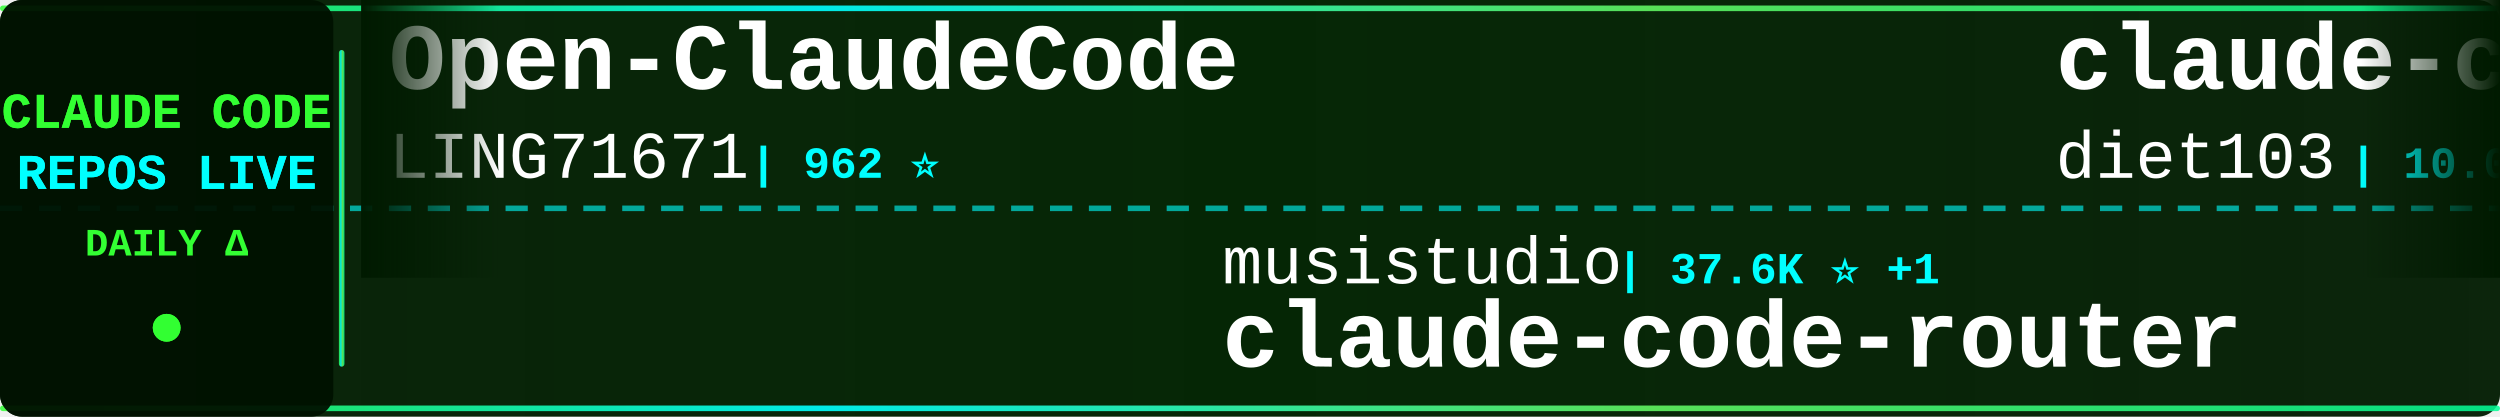
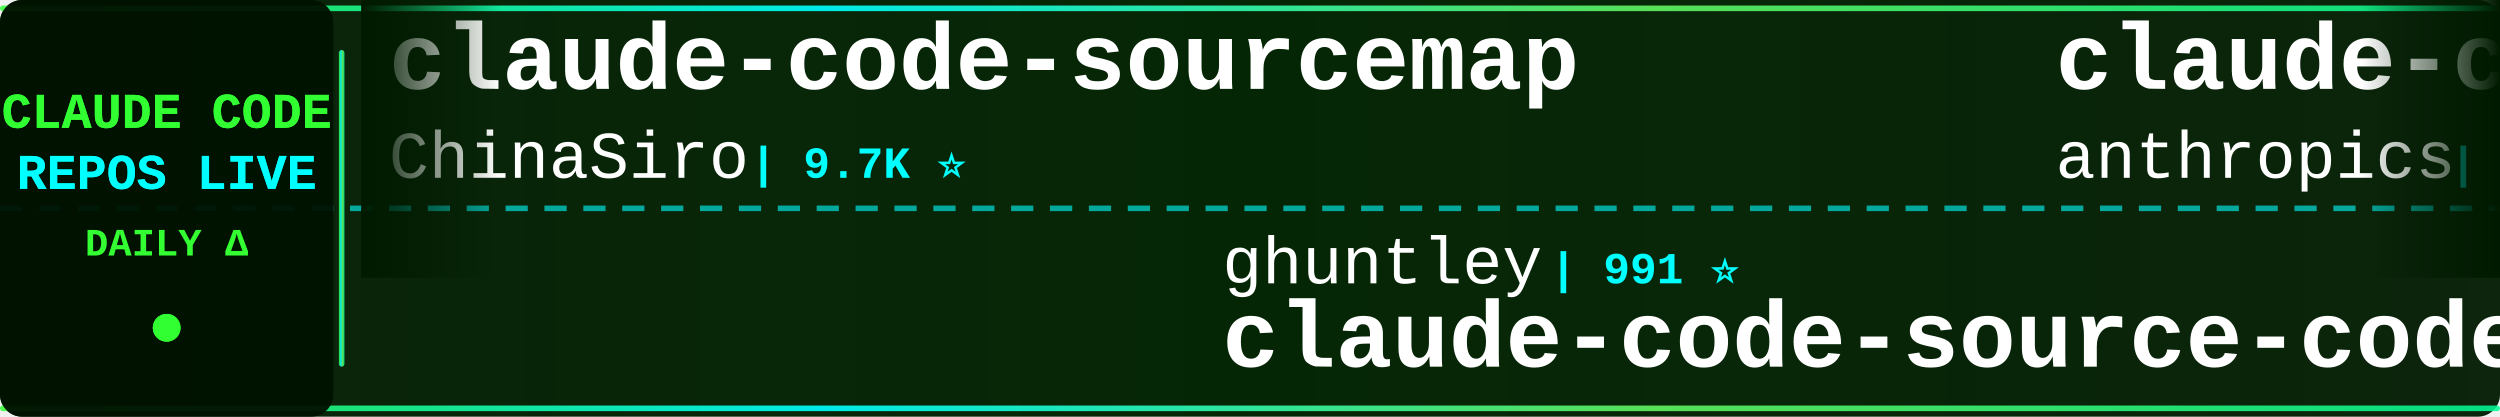
<svg xmlns="http://www.w3.org/2000/svg" width="900" height="150">
  <defs>
    <linearGradient id="tickerBg" x1="0%" y1="0%" x2="100%" y2="0%">
      <stop offset="0%" style="stop-color:#001a00;stop-opacity:0.95" />
      <stop offset="50%" style="stop-color:#002200;stop-opacity:0.98" />
      <stop offset="100%" style="stop-color:#001a00;stop-opacity:0.95" />
    </linearGradient>
    <linearGradient id="borderGrad" x1="0%" y1="0%" x2="100%" y2="0%">
      <stop offset="0%" style="stop-color:#33ff33;stop-opacity:0.85">
        <animate attributeName="stop-opacity" values="0.85;1;0.85" dur="2s" repeatCount="indefinite" />
      </stop>
      <stop offset="33%" style="stop-color:#00ffff;stop-opacity:0.9">
        <animate attributeName="stop-opacity" values="0.9;1;0.9" dur="2.2s" repeatCount="indefinite" />
      </stop>
      <stop offset="66%" style="stop-color:#66ff66;stop-opacity:0.85">
        <animate attributeName="stop-opacity" values="0.85;1;0.85" dur="1.8s" repeatCount="indefinite" />
      </stop>
      <stop offset="100%" style="stop-color:#00ff99;stop-opacity:0.85">
        <animate attributeName="stop-opacity" values="0.85;1;0.85" dur="2s" repeatCount="indefinite" />
      </stop>
    </linearGradient>
    <filter id="textGlow">
      <feGaussianBlur stdDeviation="0.1" result="coloredBlur" />
      <feMerge>
        <feMergeNode in="coloredBlur" />
        <feMergeNode in="SourceGraphic" />
      </feMerge>
    </filter>
    <filter id="metricGlow">
      <feGaussianBlur stdDeviation="0.2" result="coloredBlur" />
      <feMerge>
        <feMergeNode in="coloredBlur" />
        <feMergeNode in="SourceGraphic" />
      </feMerge>
    </filter>
    <linearGradient id="leftFade" x1="0%" y1="0%" x2="100%" y2="0%">
      <stop offset="0%" style="stop-color:#001a00;stop-opacity:1" />
      <stop offset="100%" style="stop-color:#001a00;stop-opacity:0" />
    </linearGradient>
    <linearGradient id="rightFade" x1="0%" y1="0%" x2="100%" y2="0%">
      <stop offset="0%" style="stop-color:#001a00;stop-opacity:0" />
      <stop offset="100%" style="stop-color:#001a00;stop-opacity:1" />
    </linearGradient>
  </defs>
  <rect width="900" height="150" fill="url(#tickerBg)" rx="8" />
  <rect x="0" y="2" width="900" height="2" fill="url(#borderGrad)" rx="1" />
  <rect x="0" y="146" width="900" height="2" fill="url(#borderGrad)" rx="1" />
  <line x1="0" y1="75" x2="900" y2="75" stroke="#00ffff" stroke-width="2" stroke-dasharray="8 6" opacity="0.6" />
  <rect x="0" y="0" width="120" height="150" fill="#001100" opacity="0.95" rx="8" />
  <text x="60" y="46" font-family="'Courier New', monospace" font-size="18" font-weight="bold" fill="#33ff33" text-anchor="middle" filter="url(#textGlow)">
    CLAUDE CODE
  </text>
  <text x="60" y="68" font-family="'Courier New', monospace" font-size="18" font-weight="bold" fill="#00ffff" text-anchor="middle" filter="url(#textGlow)">
    REPOS LIVE
  </text>
  <text x="60" y="92" font-family="'Courier New', monospace" font-size="14" font-weight="bold" fill="#33ff33" text-anchor="middle">
    DAILY Δ
  </text>
  <circle cx="60" cy="118" r="5" fill="#33ff33" filter="url(#metricGlow)">
    <animate attributeName="r" values="4;6;4" dur="1.5s" repeatCount="indefinite" />
    <animate attributeName="opacity" values="0.6;1;0.6" dur="1.5s" repeatCount="indefinite" />
  </circle>
  <rect x="122" y="18" width="2" height="114" fill="url(#borderGrad)" rx="1" />
  <clipPath id="tickerClip">
    <rect x="130" y="0" width="770" height="150" />
  </clipPath>
  <g clip-path="url(#tickerClip)">
    <g id="tickerItems">
      <animateTransform attributeName="transform" attributeType="XML" type="translate" from="0 0" to="-3000 0" dur="54s" repeatCount="indefinite" />
      <g transform="translate(0, 0)">
-         <text x="140" y="32" font-family="'Courier New', monospace" font-size="34" font-weight="bold" fill="#ffffff">Open-ClaudeCode</text>
-         <text x="140" y="64" font-family="'Courier New', monospace" font-size="24" font-weight="normal" fill="#ffffff" opacity="1.0">LING71671</text>
-         <text x="270" y="64" font-family="'Courier New', monospace" font-size="16" font-weight="bold" fill="#00ffff"> | 962 ⭐</text>
+         <text x="140" y="32" font-family="'Courier New', monospace" font-size="34" font-weight="bold" fill="#ffffff">claude-code-sourcemap</text>
+         <text x="140" y="64" font-family="'Courier New', monospace" font-size="24" font-weight="normal" fill="#ffffff" opacity="1.0">ChinaSiro</text>
+         <text x="270" y="64" font-family="'Courier New', monospace" font-size="16" font-weight="bold" fill="#00ffff"> | 9.7K ⭐</text>
      </g>
      <g transform="translate(300, 0)">
-         <text x="140" y="102" font-family="'Courier New', monospace" font-size="24" font-weight="normal" fill="#ffffff" opacity="1.0">musistudio</text>
-         <text x="282" y="102" font-family="'Courier New', monospace" font-size="16" font-weight="bold" fill="#00ffff"> | 37.6K ⭐ +1</text>
-         <text x="140" y="132" font-family="'Courier New', monospace" font-size="34" font-weight="bold" fill="#ffffff">claude-code-router</text>
+         <text x="140" y="102" font-family="'Courier New', monospace" font-size="24" font-weight="normal" fill="#ffffff" opacity="1.0">ghuntley</text>
+         <text x="258" y="102" font-family="'Courier New', monospace" font-size="16" font-weight="bold" fill="#00ffff"> | 991 ⭐</text>
+         <text x="140" y="132" font-family="'Courier New', monospace" font-size="34" font-weight="bold" fill="#ffffff">claude-code-source-code-...</text>
      </g>
      <g transform="translate(600, 0)">
-         <text x="140" y="32" font-family="'Courier New', monospace" font-size="34" font-weight="bold" fill="#ffffff">claude-code-infrastructu...</text>
-         <text x="140" y="64" font-family="'Courier New', monospace" font-size="24" font-weight="normal" fill="#ffffff" opacity="1.0">diet103</text>
-         <text x="246" y="64" font-family="'Courier New', monospace" font-size="16" font-weight="bold" fill="#00ffff"> | 10.0K ⭐</text>
+         <text x="140" y="32" font-family="'Courier New', monospace" font-size="34" font-weight="bold" fill="#ffffff">claude-code-action</text>
+         <text x="140" y="64" font-family="'Courier New', monospace" font-size="24" font-weight="normal" fill="#ffffff" opacity="1.0">anthropics</text>
+         <text x="282" y="64" font-family="'Courier New', monospace" font-size="16" font-weight="bold" fill="#00ffff"> | 9.5K ⭐</text>
      </g>
      <g transform="translate(900, 0)">
-         <text x="140" y="102" font-family="'Courier New', monospace" font-size="24" font-weight="normal" fill="#ffffff" opacity="1.0">huangserva</text>
-         <text x="282" y="102" font-family="'Courier New', monospace" font-size="16" font-weight="bold" fill="#00ffff"> | 629 ⭐</text>
-         <text x="140" y="132" font-family="'Courier New', monospace" font-size="34" font-weight="bold" fill="#ffffff">claude-code-cli</text>
+         <text x="140" y="102" font-family="'Courier New', monospace" font-size="24" font-weight="normal" fill="#ffffff" opacity="1.0">Donchitos</text>
+         <text x="270" y="102" font-family="'Courier New', monospace" font-size="16" font-weight="bold" fill="#00ffff"> | 26.0K ⭐ +21</text>
+         <text x="140" y="132" font-family="'Courier New', monospace" font-size="34" font-weight="bold" fill="#ffffff">Claude-Code-Game-Studios</text>
      </g>
      <g transform="translate(1200, 0)">
-         <text x="140" y="32" font-family="'Courier New', monospace" font-size="34" font-weight="bold" fill="#ffffff">Claude-Code-Source-Study</text>
-         <text x="140" y="64" font-family="'Courier New', monospace" font-size="24" font-weight="normal" fill="#ffffff" opacity="1.0">luyao618</text>
-         <text x="258" y="64" font-family="'Courier New', monospace" font-size="16" font-weight="bold" fill="#00ffff"> | 1.7K ⭐ +2</text>
+         <text x="140" y="32" font-family="'Courier New', monospace" font-size="34" font-weight="bold" fill="#ffffff">claude-code-source</text>
+         <text x="140" y="64" font-family="'Courier New', monospace" font-size="24" font-weight="normal" fill="#ffffff" opacity="1.0">JrCx7scC</text>
+         <text x="258" y="64" font-family="'Courier New', monospace" font-size="16" font-weight="bold" fill="#00ffff"> | 376 ⭐</text>
      </g>
      <g transform="translate(1500, 0)">
-         <text x="140" y="102" font-family="'Courier New', monospace" font-size="24" font-weight="normal" fill="#ffffff" opacity="1.0">frankbria</text>
-         <text x="270" y="102" font-family="'Courier New', monospace" font-size="16" font-weight="bold" fill="#00ffff"> | 9.7K ⭐</text>
-         <text x="140" y="132" font-family="'Courier New', monospace" font-size="34" font-weight="bold" fill="#ffffff">ralph-claude-code</text>
+         <text x="140" y="102" font-family="'Courier New', monospace" font-size="24" font-weight="normal" fill="#ffffff" opacity="1.0">darcyegb</text>
+         <text x="258" y="102" font-family="'Courier New', monospace" font-size="16" font-weight="bold" fill="#00ffff"> | 773 ⭐ +1</text>
+         <text x="140" y="132" font-family="'Courier New', monospace" font-size="34" font-weight="bold" fill="#ffffff">ClaudeCodeAgents</text>
      </g>
      <g transform="translate(1800, 0)">
-         <text x="140" y="32" font-family="'Courier New', monospace" font-size="34" font-weight="bold" fill="#ffffff">how-claude-code-works</text>
-         <text x="140" y="64" font-family="'Courier New', monospace" font-size="24" font-weight="normal" fill="#ffffff" opacity="1.0">Windy3f3f3f3f</text>
-         <text x="318" y="64" font-family="'Courier New', monospace" font-size="16" font-weight="bold" fill="#00ffff"> | 3.7K ⭐ +3</text>
+         <text x="140" y="32" font-family="'Courier New', monospace" font-size="34" font-weight="bold" fill="#ffffff">claude-code-system-promp...</text>
+         <text x="140" y="64" font-family="'Courier New', monospace" font-size="24" font-weight="normal" fill="#ffffff" opacity="1.0">Piebald-AI</text>
+         <text x="282" y="64" font-family="'Courier New', monospace" font-size="16" font-weight="bold" fill="#00ffff"> | 12.9K ⭐ -2</text>
      </g>
      <g transform="translate(2100, 0)">
-         <text x="140" y="102" font-family="'Courier New', monospace" font-size="24" font-weight="normal" fill="#ffffff" opacity="1.0">Cranot</text>
-         <text x="234" y="102" font-family="'Courier New', monospace" font-size="16" font-weight="bold" fill="#00ffff"> | 2.9K ⭐</text>
-         <text x="140" y="132" font-family="'Courier New', monospace" font-size="34" font-weight="bold" fill="#ffffff">claude-code-guide</text>
+         <text x="140" y="102" font-family="'Courier New', monospace" font-size="24" font-weight="normal" fill="#ffffff" opacity="1.0">davila7</text>
+         <text x="246" y="102" font-family="'Courier New', monospace" font-size="16" font-weight="bold" fill="#00ffff"> | 32.5K ⭐ +10</text>
+         <text x="140" y="132" font-family="'Courier New', monospace" font-size="34" font-weight="bold" fill="#ffffff">claude-code-templates</text>
      </g>
      <g transform="translate(2400, 0)">
-         <text x="140" y="32" font-family="'Courier New', monospace" font-size="34" font-weight="bold" fill="#ffffff">claude_code_src</text>
-         <text x="140" y="64" font-family="'Courier New', monospace" font-size="24" font-weight="normal" fill="#ffffff" opacity="1.0">ponponon</text>
-         <text x="258" y="64" font-family="'Courier New', monospace" font-size="16" font-weight="bold" fill="#00ffff"> | 2.3K ⭐</text>
+         <text x="140" y="32" font-family="'Courier New', monospace" font-size="34" font-weight="bold" fill="#ffffff">claude-code-video-toolki...</text>
+         <text x="140" y="64" font-family="'Courier New', monospace" font-size="24" font-weight="normal" fill="#ffffff" opacity="1.0">digitalsamba</text>
+         <text x="306" y="64" font-family="'Courier New', monospace" font-size="16" font-weight="bold" fill="#00ffff"> | 2.2K ⭐ +1</text>
      </g>
      <g transform="translate(2700, 0)">
-         <text x="140" y="102" font-family="'Courier New', monospace" font-size="24" font-weight="normal" fill="#ffffff" opacity="1.0">shareAI-lab</text>
-         <text x="294" y="102" font-family="'Courier New', monospace" font-size="16" font-weight="bold" fill="#00ffff"> | 78.2K ⭐ +48</text>
-         <text x="140" y="132" font-family="'Courier New', monospace" font-size="34" font-weight="bold" fill="#ffffff">learn-claude-code</text>
+         <text x="140" y="102" font-family="'Courier New', monospace" font-size="24" font-weight="normal" fill="#ffffff" opacity="1.0">affaan-m</text>
+         <text x="258" y="102" font-family="'Courier New', monospace" font-size="16" font-weight="bold" fill="#00ffff"> | 275.8K ⭐ +188</text>
+         <text x="140" y="132" font-family="'Courier New', monospace" font-size="34" font-weight="bold" fill="#ffffff">ECC</text>
      </g>
      <g transform="translate(3000, 0)">
-         <text x="140" y="32" font-family="'Courier New', monospace" font-size="34" font-weight="bold" fill="#ffffff">Open-ClaudeCode</text>
-         <text x="140" y="64" font-family="'Courier New', monospace" font-size="24" font-weight="normal" fill="#ffffff" opacity="1.0">LING71671</text>
-         <text x="270" y="64" font-family="'Courier New', monospace" font-size="16" font-weight="bold" fill="#00ffff"> | 962 ⭐</text>
+         <text x="140" y="32" font-family="'Courier New', monospace" font-size="34" font-weight="bold" fill="#ffffff">claude-code-sourcemap</text>
+         <text x="140" y="64" font-family="'Courier New', monospace" font-size="24" font-weight="normal" fill="#ffffff" opacity="1.0">ChinaSiro</text>
+         <text x="270" y="64" font-family="'Courier New', monospace" font-size="16" font-weight="bold" fill="#00ffff"> | 9.7K ⭐</text>
      </g>
      <g transform="translate(3300, 0)">
-         <text x="140" y="102" font-family="'Courier New', monospace" font-size="24" font-weight="normal" fill="#ffffff" opacity="1.0">musistudio</text>
-         <text x="282" y="102" font-family="'Courier New', monospace" font-size="16" font-weight="bold" fill="#00ffff"> | 37.6K ⭐ +1</text>
-         <text x="140" y="132" font-family="'Courier New', monospace" font-size="34" font-weight="bold" fill="#ffffff">claude-code-router</text>
+         <text x="140" y="102" font-family="'Courier New', monospace" font-size="24" font-weight="normal" fill="#ffffff" opacity="1.0">ghuntley</text>
+         <text x="258" y="102" font-family="'Courier New', monospace" font-size="16" font-weight="bold" fill="#00ffff"> | 991 ⭐</text>
+         <text x="140" y="132" font-family="'Courier New', monospace" font-size="34" font-weight="bold" fill="#ffffff">claude-code-source-code-...</text>
      </g>
      <g transform="translate(3600, 0)">
-         <text x="140" y="32" font-family="'Courier New', monospace" font-size="34" font-weight="bold" fill="#ffffff">claude-code-infrastructu...</text>
-         <text x="140" y="64" font-family="'Courier New', monospace" font-size="24" font-weight="normal" fill="#ffffff" opacity="1.0">diet103</text>
-         <text x="246" y="64" font-family="'Courier New', monospace" font-size="16" font-weight="bold" fill="#00ffff"> | 10.0K ⭐</text>
+         <text x="140" y="32" font-family="'Courier New', monospace" font-size="34" font-weight="bold" fill="#ffffff">claude-code-action</text>
+         <text x="140" y="64" font-family="'Courier New', monospace" font-size="24" font-weight="normal" fill="#ffffff" opacity="1.0">anthropics</text>
+         <text x="282" y="64" font-family="'Courier New', monospace" font-size="16" font-weight="bold" fill="#00ffff"> | 9.5K ⭐</text>
      </g>
      <g transform="translate(3900, 0)">
-         <text x="140" y="102" font-family="'Courier New', monospace" font-size="24" font-weight="normal" fill="#ffffff" opacity="1.0">huangserva</text>
-         <text x="282" y="102" font-family="'Courier New', monospace" font-size="16" font-weight="bold" fill="#00ffff"> | 629 ⭐</text>
-         <text x="140" y="132" font-family="'Courier New', monospace" font-size="34" font-weight="bold" fill="#ffffff">claude-code-cli</text>
+         <text x="140" y="102" font-family="'Courier New', monospace" font-size="24" font-weight="normal" fill="#ffffff" opacity="1.0">Donchitos</text>
+         <text x="270" y="102" font-family="'Courier New', monospace" font-size="16" font-weight="bold" fill="#00ffff"> | 26.0K ⭐ +21</text>
+         <text x="140" y="132" font-family="'Courier New', monospace" font-size="34" font-weight="bold" fill="#ffffff">Claude-Code-Game-Studios</text>
      </g>
    </g>
  </g>
  <rect x="130" y="0" width="50" height="100" fill="url(#leftFade)" />
  <rect x="850" y="0" width="50" height="100" fill="url(#rightFade)" />
</svg>
